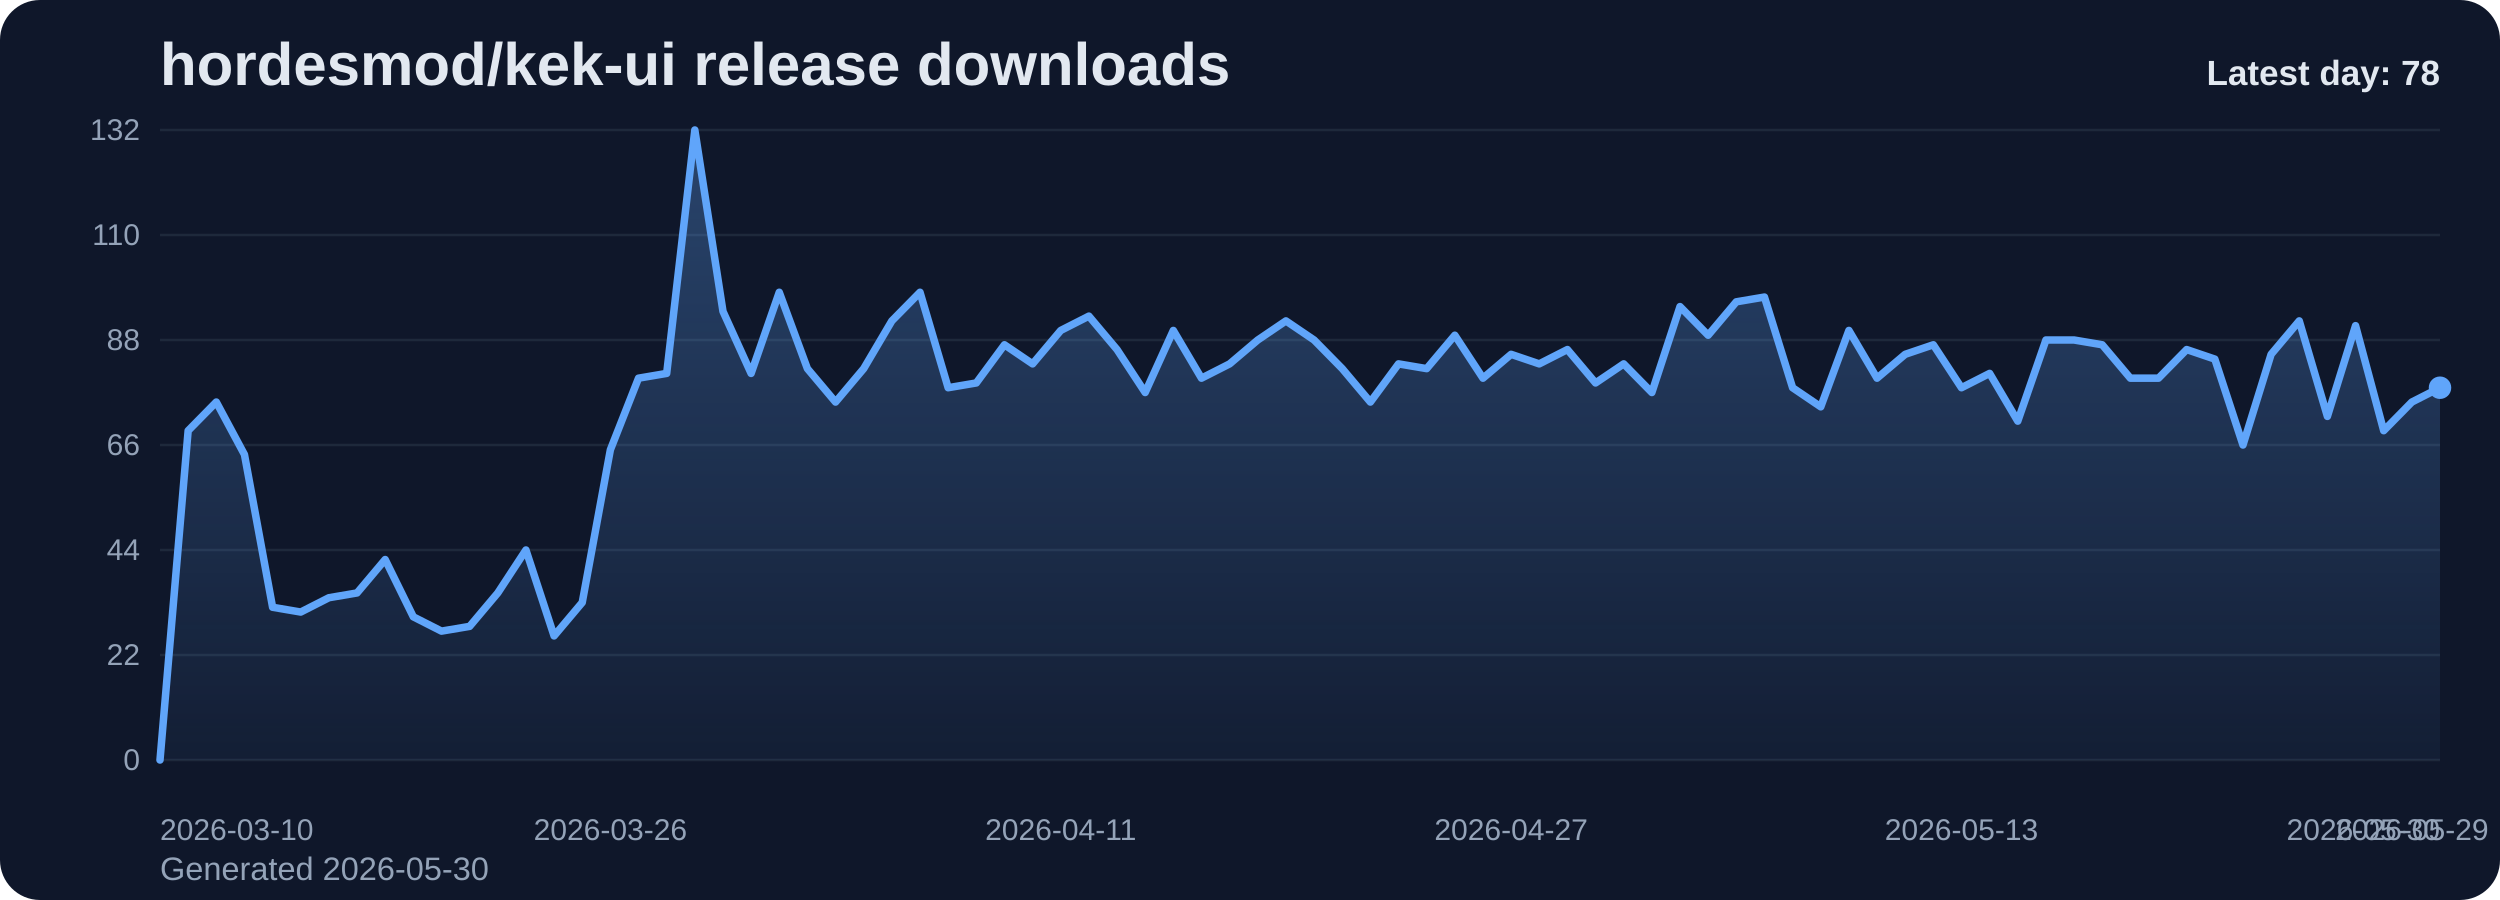
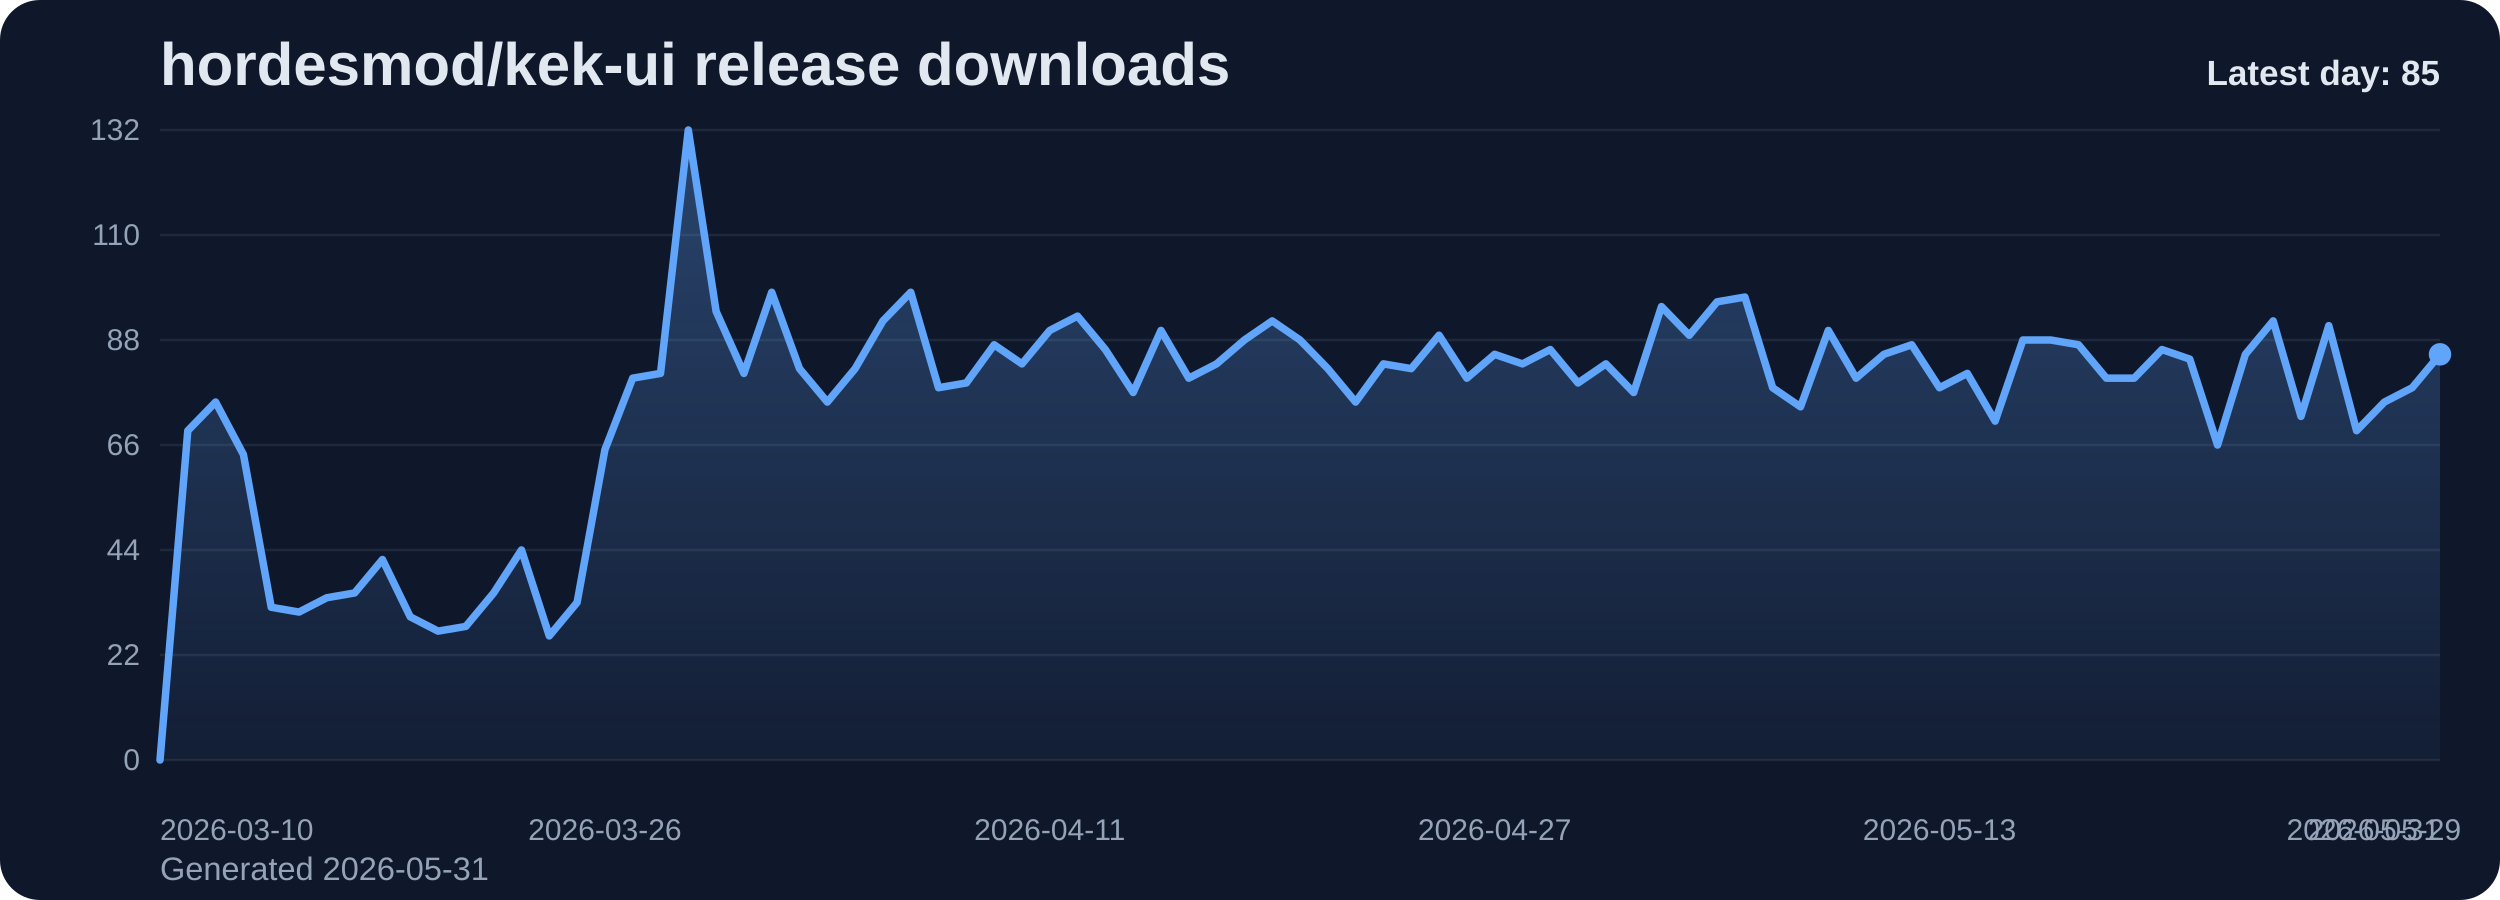
<svg xmlns="http://www.w3.org/2000/svg" viewBox="0 0 1000 360" role="img" aria-label="hordesmod/kek-ui release downloads chart">
  <defs>
    <linearGradient id="fill-daily-slate" x1="0" y1="0" x2="0" y2="1">
      <stop offset="0%" stop-color="#60a5fa" stop-opacity="0.32" />
      <stop offset="100%" stop-color="#60a5fa" stop-opacity="0.05" />
    </linearGradient>
    <style>
      .bg { fill: #0f172a; }
      .title { font: 700 24px Arial, sans-serif; fill: #e2e8f0; }
      .sub { font: 400 13px Arial, sans-serif; fill: #94a3b8; }
      .grid { stroke: #1e293b; stroke-width: 1; }
      .axis { font: 400 12px Arial, sans-serif; fill: #94a3b8; }
      .line { fill: none; stroke: #60a5fa; stroke-width: 3; stroke-linecap: round; stroke-linejoin: round; }
      .dot { fill: #60a5fa; }
      .value { font: 600 11px Arial, sans-serif; fill: #cbd5e1; }
      .latest { font: 700 14px Arial, sans-serif; fill: #e2e8f0; }
    </style>
  </defs>
  <rect class="bg" x="0" y="0" width="1000" height="360" rx="16" />
  <text class="title" x="64" y="34">hordesmod/kek-ui release downloads</text>
-   <text class="sub" x="64" y="352">Generated 2026-05-30</text>
+   <text class="sub" x="64" y="352">Generated 2026-05-31</text>
  <line x1="64" y1="52.00" x2="976" y2="52.00" class="grid" />
  <text x="56" y="56.00" text-anchor="end" class="axis">132</text>
  <line x1="64" y1="94.00" x2="976" y2="94.00" class="grid" />
  <text x="56" y="98.00" text-anchor="end" class="axis">110</text>
  <line x1="64" y1="136.00" x2="976" y2="136.00" class="grid" />
  <text x="56" y="140.00" text-anchor="end" class="axis">88</text>
  <line x1="64" y1="178.00" x2="976" y2="178.00" class="grid" />
  <text x="56" y="182.00" text-anchor="end" class="axis">66</text>
  <line x1="64" y1="220.00" x2="976" y2="220.00" class="grid" />
  <text x="56" y="224.00" text-anchor="end" class="axis">44</text>
  <line x1="64" y1="262.00" x2="976" y2="262.00" class="grid" />
  <text x="56" y="266.00" text-anchor="end" class="axis">22</text>
  <line x1="64" y1="304.00" x2="976" y2="304.00" class="grid" />
  <text x="56" y="308.00" text-anchor="end" class="axis">0</text>
-   <path d="M 64.00 304 L 64.00 304.00 L 75.26 172.27 L 86.52 160.82 L 97.78 181.82 L 109.04 242.91 L 120.30 244.82 L 131.56 239.09 L 142.81 237.18 L 154.07 223.82 L 165.33 246.73 L 176.59 252.45 L 187.85 250.55 L 199.11 237.18 L 210.37 220.00 L 221.63 254.36 L 232.89 241.00 L 244.15 179.91 L 255.41 151.27 L 266.67 149.36 L 277.93 52.00 L 289.19 124.55 L 300.44 149.36 L 311.70 116.91 L 322.96 147.45 L 334.22 160.82 L 345.48 147.45 L 356.74 128.36 L 368.00 116.91 L 379.26 155.09 L 390.52 153.18 L 401.78 137.91 L 413.04 145.55 L 424.30 132.18 L 435.56 126.45 L 446.81 139.82 L 458.07 157.00 L 469.33 132.18 L 480.59 151.27 L 491.85 145.55 L 503.11 136.00 L 514.37 128.36 L 525.63 136.00 L 536.89 147.45 L 548.15 160.82 L 559.41 145.55 L 570.67 147.45 L 581.93 134.09 L 593.19 151.27 L 604.44 141.73 L 615.70 145.55 L 626.96 139.82 L 638.22 153.18 L 649.48 145.55 L 660.74 157.00 L 672.00 122.64 L 683.26 134.09 L 694.52 120.73 L 705.78 118.82 L 717.04 155.09 L 728.30 162.73 L 739.56 132.18 L 750.81 151.27 L 762.07 141.73 L 773.33 137.91 L 784.59 155.09 L 795.85 149.36 L 807.11 168.45 L 818.37 136.00 L 829.63 136.00 L 840.89 137.91 L 852.15 151.27 L 863.41 151.27 L 874.67 139.82 L 885.93 143.64 L 897.19 178.00 L 908.44 141.73 L 919.70 128.36 L 930.96 166.55 L 942.22 130.27 L 953.48 172.27 L 964.74 160.82 L 976.00 155.09 L 976.00 304 Z" fill="url(#fill-daily-slate)" />
-   <polyline class="line" points="64.00,304.00 75.26,172.27 86.52,160.82 97.78,181.82 109.04,242.91 120.30,244.82 131.56,239.09 142.81,237.18 154.07,223.82 165.33,246.73 176.59,252.45 187.85,250.55 199.11,237.18 210.37,220.00 221.63,254.36 232.89,241.00 244.15,179.91 255.41,151.27 266.67,149.36 277.93,52.00 289.19,124.55 300.44,149.36 311.70,116.91 322.96,147.45 334.22,160.82 345.48,147.45 356.74,128.36 368.00,116.91 379.26,155.09 390.52,153.18 401.78,137.91 413.04,145.55 424.30,132.18 435.56,126.45 446.81,139.82 458.07,157.00 469.33,132.18 480.59,151.27 491.85,145.55 503.11,136.00 514.37,128.36 525.63,136.00 536.89,147.45 548.15,160.82 559.41,145.55 570.67,147.45 581.93,134.09 593.19,151.27 604.44,141.73 615.70,145.55 626.96,139.82 638.22,153.18 649.48,145.55 660.74,157.00 672.00,122.64 683.26,134.09 694.52,120.73 705.78,118.82 717.04,155.09 728.30,162.73 739.56,132.18 750.81,151.27 762.07,141.73 773.33,137.91 784.59,155.09 795.85,149.36 807.11,168.45 818.37,136.00 829.63,136.00 840.89,137.91 852.15,151.27 863.41,151.27 874.67,139.82 885.93,143.64 897.19,178.00 908.44,141.73 919.70,128.36 930.96,166.55 942.22,130.27 953.48,172.27 964.74,160.82 976.00,155.09" />
-   <circle class="dot" cx="976.00" cy="155.09" r="4.5" />
+   <path d="M 64.00 304 L 64.00 304.00 L 75.12 172.27 L 86.24 160.82 L 97.37 181.82 L 108.49 242.91 L 119.61 244.82 L 130.73 239.09 L 141.85 237.18 L 152.98 223.82 L 164.10 246.73 L 175.22 252.45 L 186.34 250.55 L 197.46 237.18 L 208.59 220.00 L 219.71 254.36 L 230.83 241.00 L 241.95 179.91 L 253.07 151.27 L 264.20 149.36 L 275.32 52.00 L 286.44 124.55 L 297.56 149.36 L 308.68 116.91 L 319.80 147.45 L 330.93 160.82 L 342.05 147.45 L 353.17 128.36 L 364.29 116.91 L 375.41 155.09 L 386.54 153.18 L 397.66 137.91 L 408.78 145.55 L 419.90 132.18 L 431.02 126.45 L 442.15 139.82 L 453.27 157.00 L 464.39 132.18 L 475.51 151.27 L 486.63 145.55 L 497.76 136.00 L 508.88 128.36 L 520.00 136.00 L 531.12 147.45 L 542.24 160.82 L 553.37 145.55 L 564.49 147.45 L 575.61 134.09 L 586.73 151.27 L 597.85 141.73 L 608.98 145.55 L 620.10 139.82 L 631.22 153.18 L 642.34 145.55 L 653.46 157.00 L 664.59 122.64 L 675.71 134.09 L 686.83 120.73 L 697.95 118.82 L 709.07 155.09 L 720.20 162.73 L 731.32 132.18 L 742.44 151.27 L 753.56 141.73 L 764.68 137.91 L 775.80 155.09 L 786.93 149.36 L 798.05 168.45 L 809.17 136.00 L 820.29 136.00 L 831.41 137.91 L 842.54 151.27 L 853.66 151.27 L 864.78 139.82 L 875.90 143.64 L 887.02 178.00 L 898.15 141.73 L 909.27 128.36 L 920.39 166.55 L 931.51 130.27 L 942.63 172.27 L 953.76 160.82 L 964.88 155.09 L 976.00 141.73 L 976.00 304 Z" fill="url(#fill-daily-slate)" />
+   <polyline class="line" points="64.00,304.00 75.12,172.27 86.24,160.82 97.37,181.82 108.49,242.91 119.61,244.82 130.73,239.09 141.85,237.18 152.98,223.82 164.10,246.73 175.22,252.45 186.34,250.55 197.46,237.18 208.59,220.00 219.71,254.36 230.83,241.00 241.95,179.91 253.07,151.27 264.20,149.36 275.32,52.00 286.44,124.55 297.56,149.36 308.68,116.91 319.80,147.45 330.93,160.82 342.05,147.45 353.17,128.36 364.29,116.91 375.41,155.09 386.54,153.18 397.66,137.91 408.78,145.55 419.90,132.18 431.02,126.45 442.15,139.82 453.27,157.00 464.39,132.18 475.51,151.27 486.63,145.55 497.76,136.00 508.88,128.36 520.00,136.00 531.12,147.45 542.24,160.82 553.37,145.55 564.49,147.45 575.61,134.09 586.73,151.27 597.85,141.73 608.98,145.55 620.10,139.82 631.22,153.18 642.34,145.55 653.46,157.00 664.59,122.64 675.71,134.09 686.83,120.73 697.95,118.82 709.07,155.09 720.20,162.73 731.32,132.18 742.44,151.27 753.56,141.73 764.68,137.91 775.80,155.09 786.93,149.36 798.05,168.45 809.17,136.00 820.29,136.00 831.41,137.91 842.54,151.27 853.66,151.27 864.78,139.82 875.90,143.64 887.02,178.00 898.15,141.73 909.27,128.36 920.39,166.55 931.51,130.27 942.63,172.27 953.76,160.82 964.88,155.09 976.00,141.73" />
+   <circle class="dot" cx="976.00" cy="141.73" r="4.5" />
  <text class="axis" x="64.00" y="336" text-anchor="start">2026-03-10</text>
-   <text class="axis" x="244.15" y="336" text-anchor="middle">2026-03-26</text>
-   <text class="axis" x="424.30" y="336" text-anchor="middle">2026-04-11</text>
-   <text class="axis" x="604.44" y="336" text-anchor="middle">2026-04-27</text>
-   <text class="axis" x="784.59" y="336" text-anchor="middle">2026-05-13</text>
-   <text class="axis" x="964.74" y="336" text-anchor="middle">2026-05-29</text>
-   <text class="axis" x="976.00" y="336" text-anchor="end">2026-05-30</text>
-   <text class="latest" x="976" y="34" text-anchor="end">Latest day: 78</text>
+   <text class="axis" x="241.95" y="336" text-anchor="middle">2026-03-26</text>
+   <text class="axis" x="419.90" y="336" text-anchor="middle">2026-04-11</text>
+   <text class="axis" x="597.85" y="336" text-anchor="middle">2026-04-27</text>
+   <text class="axis" x="775.80" y="336" text-anchor="middle">2026-05-13</text>
+   <text class="axis" x="953.76" y="336" text-anchor="middle">2026-05-29</text>
+   <text class="axis" x="976.00" y="336" text-anchor="end">2026-05-31</text>
+   <text class="latest" x="976" y="34" text-anchor="end">Latest day: 85</text>
</svg>
